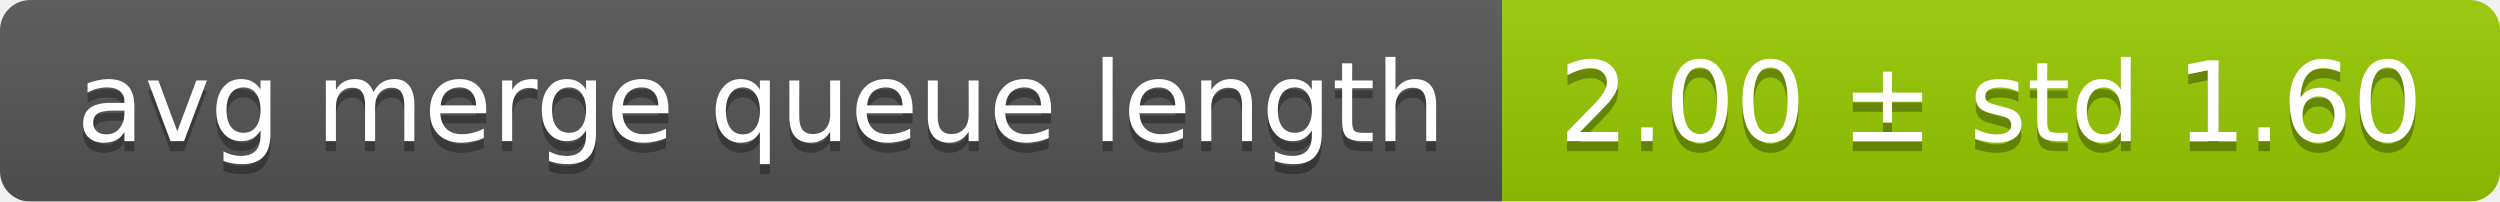
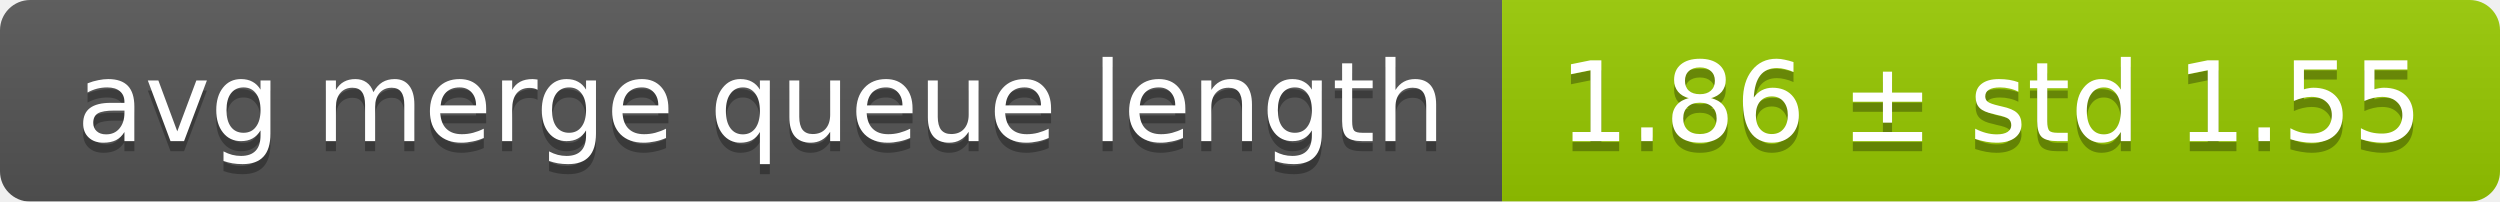
<svg xmlns="http://www.w3.org/2000/svg" width="248" height="20">
  <linearGradient id="smooth" x2="0" y2="100%">
    <stop offset="0" stop-color="#bbb" stop-opacity=".1" />
    <stop offset="1" stop-opacity=".1" />
  </linearGradient>
  <mask id="round">
    <rect width="248" height="20" rx="3" fill="#fff" />
  </mask>
  <g mask="url(#round)">
    <rect width="149" height="20" fill="#555" />
    <rect x="149" width="99" height="20" fill="#97ca00" />
    <rect width="248" height="20" fill="url(#smooth)" />
  </g>
  <g fill="#fff" text-anchor="middle" font-family="DejaVu Sans,Verdana,Geneva,sans-serif" font-size="11">
    <text x="75.5" y="15" fill="#010101" fill-opacity=".3">avg merge queue length</text>
    <text x="75.5" y="14">avg merge queue length</text>
-     <text x="197.5" y="15" fill="#010101" fill-opacity=".3">2.00 ± std 1.60</text>
-     <text x="197.5" y="14">2.00 ± std 1.60</text>
+     <text x="197.5" y="15" fill="#010101" fill-opacity=".3">1.86 ± std 1.55</text>
+     <text x="197.5" y="14">1.86 ± std 1.55</text>
  </g>
</svg>
